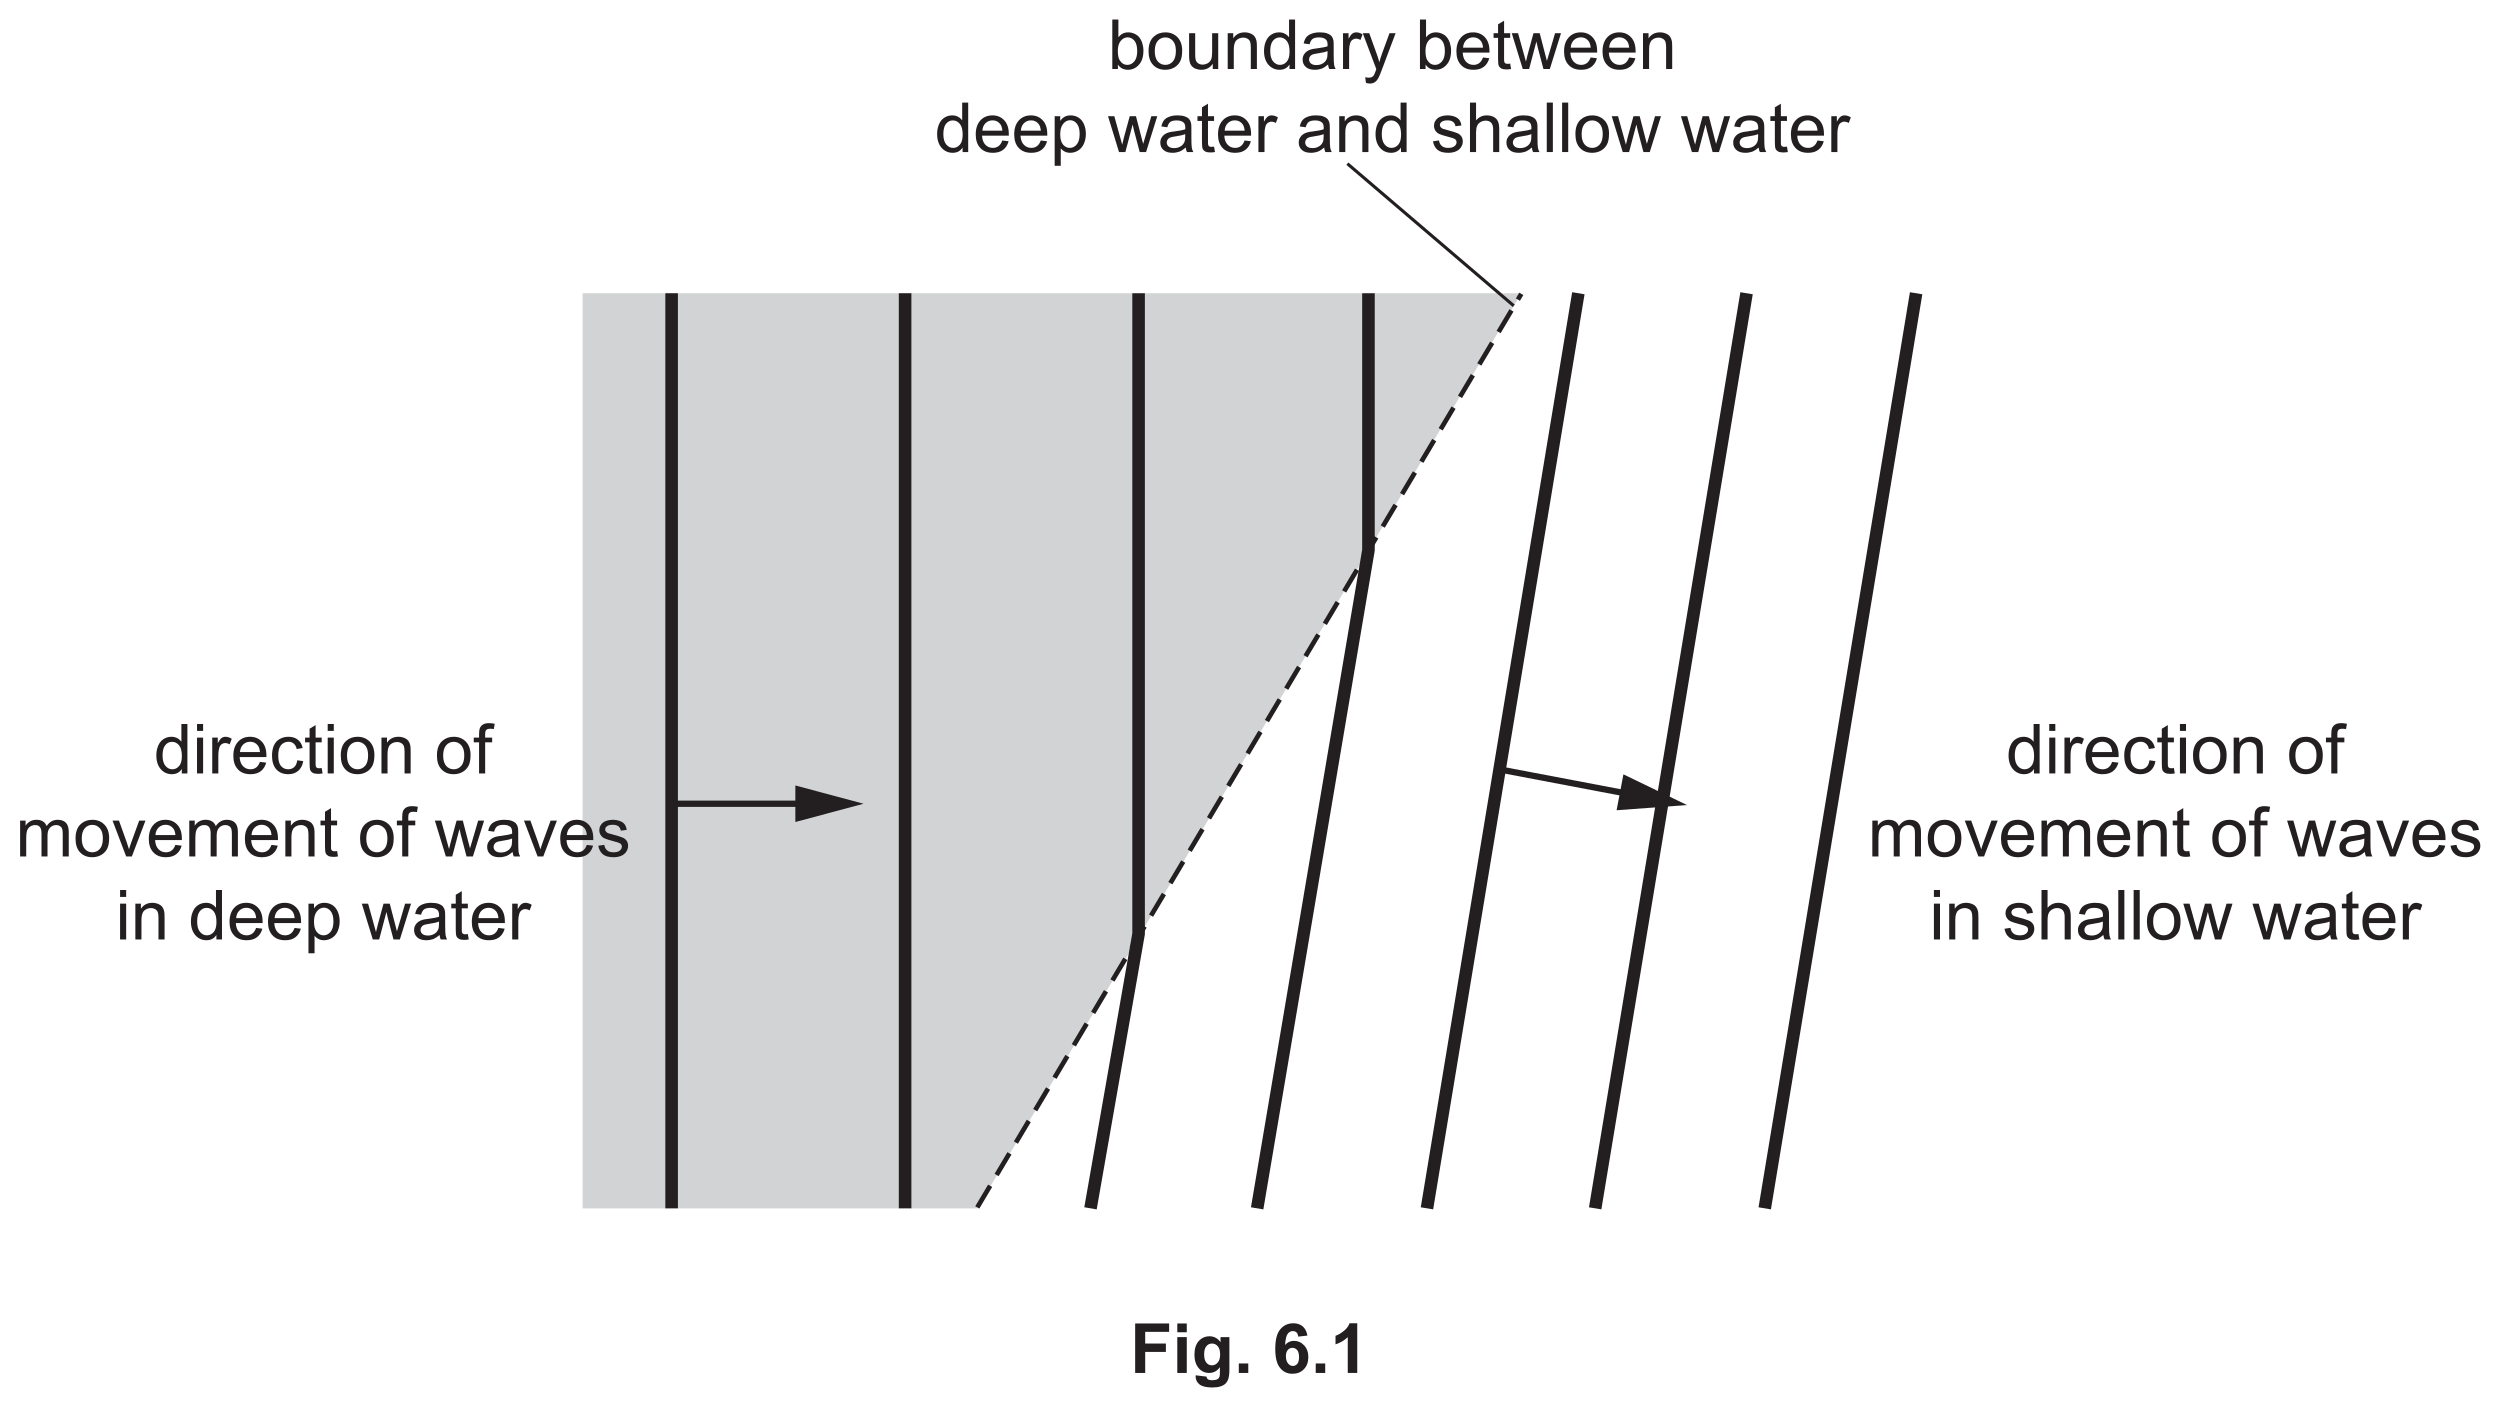
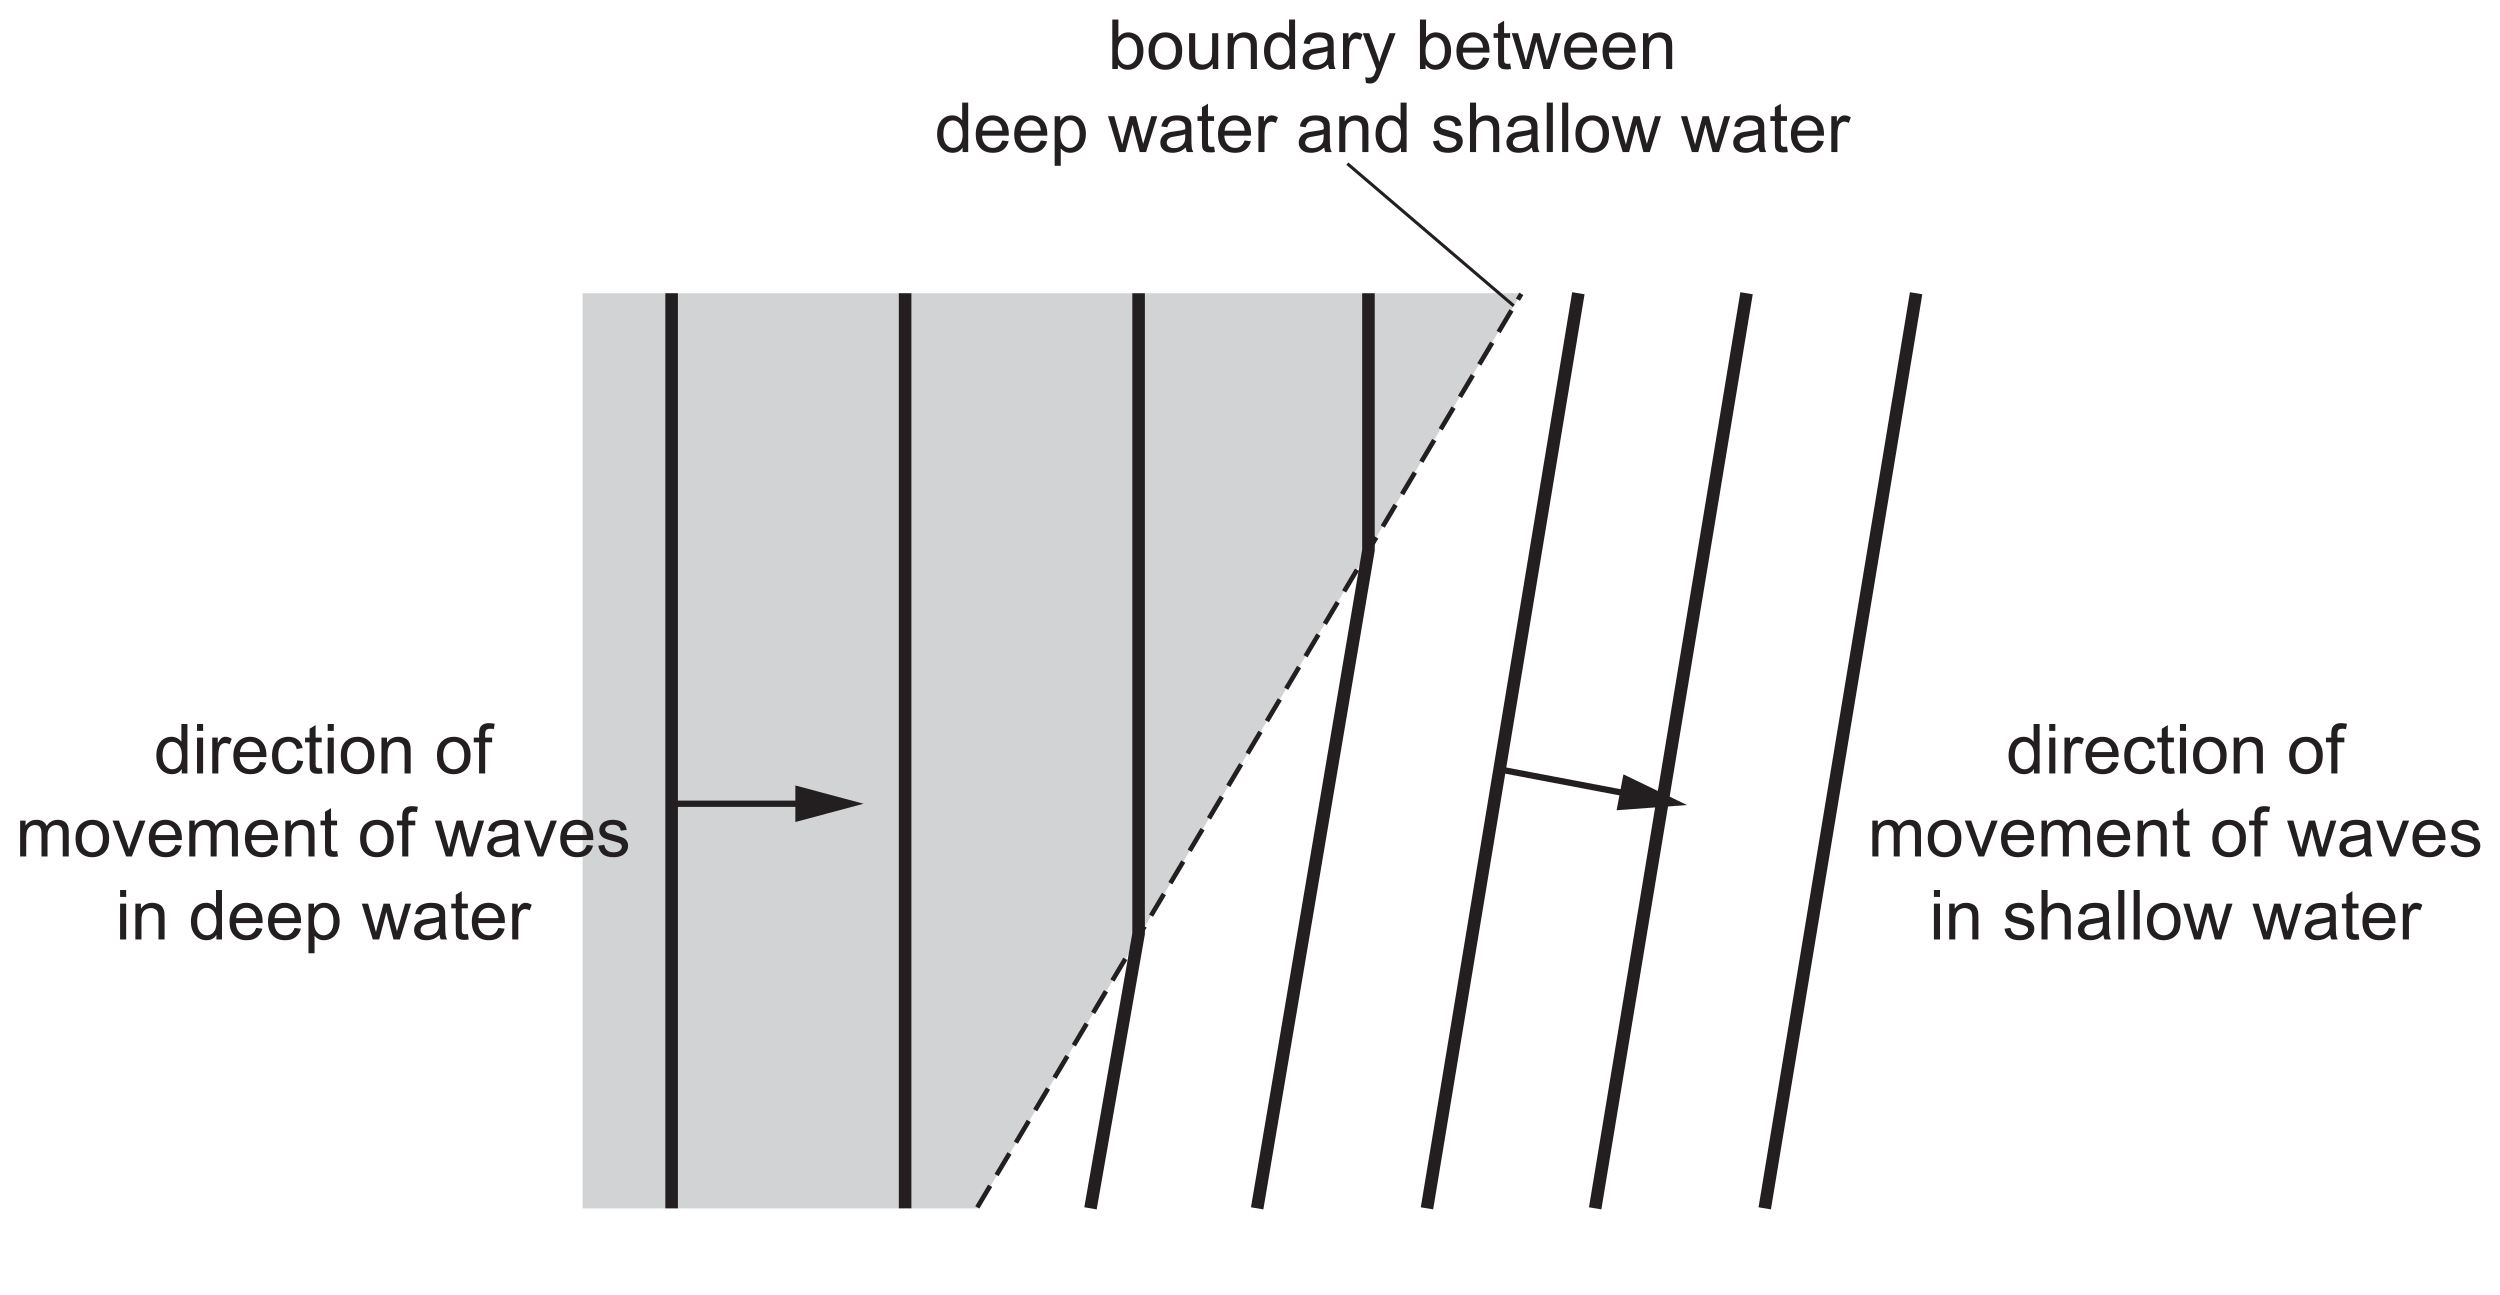
- <svg xmlns="http://www.w3.org/2000/svg" xmlns:xlink="http://www.w3.org/1999/xlink" data-id="0625_2023MJ_31_q06c_fig6-1" data-width-mm="140.23" data-height-mm="79.02" data-measure="false" data-source="0625/31 MJ 2023 p8" version="1.1" width="397.5" height="224" viewBox="0 0 397.5 224">
+ <svg xmlns="http://www.w3.org/2000/svg" xmlns:xlink="http://www.w3.org/1999/xlink" data-id="0625_2023MJ_31_q06c_fig6-1" data-width-mm="140.23" data-height-mm="72.63" data-measure="false" data-source="0625/31 MJ 2023 p8" version="1.1" width="397.5" height="205.882" viewBox="0 0 397.5 205.882">
  <defs>
    <clipPath id="clip_1">
-       <path transform="matrix(1,0,0,-1,-99,443.39)" d="M99 219.390H496.5V443.39H99Z" />
+       <path transform="matrix(1,0,0,-1,-98.999,443.389)" d="M99 237.507H496.5V443.39H99Z" />
    </clipPath>
    <clipPath id="clip_2">
-       <path transform="matrix(1,0,0,-1,-99,443.39)" d="M0 0H595.276V841.89H0Z" />
+       <path transform="matrix(1,0,0,-1,-98.999,443.389)" d="M0 0H595.276V841.89H0Z" />
    </clipPath>
    <clipPath id="clip_3">
-       <path transform="matrix(1,0,0,-1,-99,443.39)" d="M0 0H595.276V841.89H0Z" />
+       <path transform="matrix(1,0,0,-1,-98.999,443.389)" d="M0 0H595.276V841.89H0Z" />
    </clipPath>
    <clipPath id="clip_4">
-       <path transform="matrix(1,0,0,-1,-99,443.39)" d="M101.479 251.092H493.797V441.852H101.479Z" />
+       <path transform="matrix(1,0,0,-1,-98.999,443.389)" d="M101.479 251.092H493.797V441.852H101.479Z" />
    </clipPath>
    <path id="font_5_71" d="M.402 0V.065C.369 .013 .321-.011 .257-.011 .215-.011 .177-.000 .143 .022 .108 .045 .081 .077 .062 .117 .043 .158 .034 .205 .034 .258 .034 .310 .042 .357 .060 .399 .077 .441 .103 .474 .137 .496 .172 .519 .210 .530 .253 .530 .284 .530 .312 .523 .336 .510 .361 .497 .381 .479 .396 .458V.715H.483V0H.402M.124 .258C.124 .192 .138 .142 .166 .109 .194 .076 .227 .060 .265 .060 .304 .060 .336 .076 .363 .107 .390 .138 .403 .186 .403 .251 .403 .322 .390 .374 .362 .407 .335 .440 .301 .457 .261 .457 .222 .457 .190 .441 .163 .409 .137 .377 .124 .327 .124 .258Z" />
    <path id="font_5_76" d="M.066 .615V.715H.154V.615H.066M.066 0V.518H.154V0H.066Z" />
    <path id="font_5_85" d="M.064 0V.518H.144V.439C.164 .476 .182 .500 .199 .512 .217 .524 .235 .530 .256 .530 .285 .530 .316 .520 .346 .501L.316 .420C.294 .433 .273 .439 .251 .439 .232 .439 .215 .433 .200 .422 .184 .410 .173 .394 .167 .374 .157 .342 .152 .308 .152 .271V0H.064Z" />
    <path id="font_5_72" d="M.420 .167 .511 .156C.497 .103 .470 .061 .432 .032 .393 .002 .343-.011 .283-.011 .207-.011 .147 .011 .103 .058 .058 .105 .036 .170 .036 .254 .036 .342 .059 .409 .104 .458 .148 .506 .207 .530 .278 .530 .348 .530 .404 .506 .448 .459 .492 .412 .514 .346 .514 .260 .514 .255 .514 .247 .514 .237H.127C.130 .180 .146 .136 .175 .106 .204 .075 .240 .060 .284 .060 .316 .060 .343 .069 .366 .086 .389 .103 .407 .130 .420 .167M.132 .309H.421C.417 .353 .406 .385 .388 .407 .360 .441 .324 .458 .279 .458 .239 .458 .205 .444 .177 .417 .150 .390 .135 .354 .132 .309Z" />
    <path id="font_5_70" d="M.404 .190 .490 .178C.481 .119 .457 .072 .418 .038 .379 .005 .331-.011 .274-.011 .203-.011 .146 .011 .103 .057 .060 .104 .039 .170 .039 .257 .039 .313 .048 .362 .066 .404 .085 .446 .113 .477 .151 .498 .189 .519 .230 .530 .275 .530 .331 .530 .377 .516 .413 .487 .449 .459 .472 .419 .482 .367L.396 .353C.388 .388 .374 .414 .353 .431 .333 .449 .308 .458 .278 .458 .234 .458 .198 .442 .170 .410 .143 .378 .129 .328 .129 .259 .129 .190 .142 .139 .169 .107 .196 .076 .230 .060 .273 .060 .308 .060 .337 .071 .360 .092 .383 .113 .398 .146 .404 .190Z" />
    <path id="font_5_87" d="M.257 .078 .270 .000C.245-.004 .223-.006 .204-.006 .172-.006 .147-.001 .129 .008 .112 .018 .099 .031 .092 .048 .085 .064 .082 .099 .082 .151V.450H.017V.518H.082V.646L.169 .699V.518H.257V.450H.169V.146C.169 .121 .170 .105 .174 .098 .177 .091 .182 .085 .189 .081 .196 .077 .206 .075 .219 .075 .229 .075 .241 .076 .257 .078Z" />
    <path id="font_5_82" d="M.033 .259C.033 .355 .059 .426 .113 .472 .157 .511 .212 .530 .276 .530 .347 .530 .405 .506 .451 .460 .496 .413 .519 .348 .519 .266 .519 .199 .509 .147 .489 .109 .468 .070 .439 .041 .401 .020 .363-.001 .321-.011 .276-.011 .203-.011 .145 .011 .100 .058 .055 .104 .033 .171 .033 .259M.123 .259C.123 .192 .138 .143 .166 .110 .195 .077 .232 .060 .276 .060 .319 .060 .356 .077 .385 .110 .414 .143 .428 .194 .428 .261 .428 .326 .414 .374 .385 .407 .355 .440 .319 .457 .276 .457 .232 .457 .195 .440 .166 .407 .138 .374 .123 .325 .123 .259Z" />
    <path id="font_5_81" d="M.065 0V.518H.145V.444C.183 .501 .238 .530 .310 .530 .341 .530 .370 .524 .396 .513 .422 .502 .442 .487 .455 .469 .468 .451 .477 .429 .482 .404 .485 .388 .487 .359 .487 .318V0H.399V.315C.399 .351 .395 .378 .389 .395 .382 .413 .370 .427 .352 .438 .335 .448 .314 .454 .291 .454 .254 .454 .221 .442 .194 .418 .167 .394 .153 .349 .153 .283V0H.065Z" />
    <path id="font_5_3" d="" />
    <path id="font_5_73" d="M.086 0V.450H.009V.518H.086V.573C.086 .608 .090 .634 .096 .651 .104 .673 .119 .692 .140 .706 .162 .720 .192 .727 .230 .727 .255 .727 .282 .724 .312 .718L.299 .641C.281 .644 .263 .646 .247 .646 .220 .646 .201 .640 .190 .629 .179 .618 .174 .597 .174 .566V.518H.275V.450H.174V0H.086Z" />
    <clipPath id="clip_6">
-       <path transform="matrix(1,0,0,-1,-99,443.39)" d="M101.479 251.092H493.797V441.852H101.479Z" />
+       <path transform="matrix(1,0,0,-1,-98.999,443.389)" d="M101.479 251.092H493.797V441.852H101.479Z" />
    </clipPath>
    <path id="font_5_80" d="M.065 0V.518H.144V.445C.160 .471 .182 .491 .209 .507 .236 .522 .267 .530 .301 .530 .340 .530 .371 .522 .396 .506 .420 .490 .438 .468 .448 .439 .489 .5 .542 .530 .608 .530 .659 .530 .699 .516 .727 .487 .754 .459 .768 .415 .768 .355V0H.681V.326C.681 .361 .678 .387 .672 .402 .666 .418 .656 .430 .641 .439 .626 .449 .609 .454 .588 .454 .552 .454 .522 .441 .498 .417 .473 .393 .461 .354 .461 .301V0H.374V.336C.374 .375 .366 .405 .352 .424 .338 .444 .314 .454 .282 .454 .257 .454 .234 .447 .213 .434 .192 .421 .177 .402 .167 .377 .158 .352 .153 .316 .153 .269V0H.065Z" />
    <path id="font_5_89" d="M.209 0 .012 .518H.105L.216 .208C.228 .174 .239 .139 .25 .103 .257 .130 .268 .163 .282 .202L.397 .518H.488L.291 0H.209Z" />
    <path id="font_5_90" d="M.161 0 .002 .518H.093L.176 .219 .207 .107C.208 .113 .217 .149 .233 .214L.316 .518H.406L.484 .217 .510 .118 .540 .218 .628 .518H.714L.552 0H.460L.378 .310 .358 .398 .253 0H.161Z" />
    <path id="font_5_68" d="M.404 .065C.371 .037 .340 .017 .310 .005 .280-.005 .247-.011 .213-.011 .156-.011 .112 .002 .082 .030 .051 .057 .036 .093 .036 .136 .036 .162 .041 .185 .053 .206 .065 .227 .080 .244 .098 .256 .117 .269 .138 .279 .162 .285 .179 .290 .205 .294 .240 .298 .311 .307 .363 .317 .396 .329 .397 .341 .397 .348 .397 .351 .397 .387 .389 .412 .372 .427 .350 .447 .316 .457 .272 .457 .231 .457 .200 .449 .180 .435 .161 .420 .146 .395 .137 .358L.051 .370C.059 .407 .071 .436 .089 .459 .107 .482 .133 .499 .167 .511 .201 .524 .240 .530 .285 .530 .329 .530 .365 .525 .393 .514 .420 .504 .441 .490 .454 .475 .467 .459 .476 .439 .481 .415 .484 .400 .485 .373 .485 .334V.217C.485 .135 .487 .084 .491 .062 .495 .040 .502 .019 .513 0H.421C.412 .018 .406 .040 .404 .065M.396 .259C.365 .246 .317 .235 .253 .226 .217 .221 .191 .215 .176 .209 .161 .202 .150 .193 .142 .180 .133 .168 .129 .154 .129 .139 .129 .115 .138 .096 .156 .080 .174 .065 .200 .057 .234 .057 .268 .057 .298 .064 .324 .079 .351 .094 .370 .114 .382 .140 .392 .160 .396 .189 .396 .227V.259Z" />
    <path id="font_5_86" d="M.030 .155 .117 .168C.122 .133 .136 .107 .158 .088 .180 .069 .211 .060 .251 .060 .292 .060 .322 .068 .341 .085 .361 .101 .371 .120 .371 .143 .371 .162 .362 .178 .345 .189 .333 .197 .303 .207 .255 .219 .190 .236 .146 .250 .121 .261 .096 .273 .077 .290 .064 .311 .051 .332 .045 .355 .045 .380 .045 .403 .050 .425 .061 .445 .071 .464 .086 .481 .104 .494 .118 .504 .136 .512 .160 .519 .184 .526 .209 .530 .236 .530 .277 .530 .312 .524 .343 .512 .374 .500 .396 .485 .411 .465 .426 .445 .436 .418 .441 .384L.355 .373C.352 .399 .340 .420 .322 .435 .303 .450 .276 .458 .242 .458 .202 .458 .173 .451 .156 .437 .138 .424 .130 .409 .130 .391 .130 .379 .133 .369 .141 .360 .148 .350 .159 .343 .174 .336 .183 .333 .209 .326 .252 .314 .314 .297 .357 .284 .382 .273 .407 .263 .426 .247 .440 .227 .454 .207 .461 .182 .461 .152 .461 .123 .452 .095 .435 .069 .418 .043 .394 .023 .361 .009 .329-.004 .293-.011 .252-.011 .185-.011 .133 .002 .098 .030 .063 .058 .040 .100 .030 .155Z" />
    <path id="font_5_83" d="M.065-.199V.518H.145V.450C.164 .477 .186 .497 .209 .510 .233 .523 .262 .530 .296 .530 .340 .530 .379 .518 .413 .496 .447 .473 .472 .441 .490 .399 .507 .358 .516 .312 .516 .263 .516 .210 .506 .162 .487 .119 .468 .077 .440 .044 .404 .022 .368-.000 .330-.011 .290-.011 .260-.011 .234-.005 .211 .006 .187 .019 .168 .034 .153 .053V-.199H.065M.145 .256C.145 .189 .159 .140 .186 .108 .213 .076 .245 .060 .284 .060 .323 .060 .356 .077 .384 .110 .412 .143 .426 .194 .426 .263 .426 .329 .412 .378 .385 .411 .358 .444 .325 .460 .288 .460 .250 .460 .217 .443 .188 .408 .159 .373 .145 .322 .145 .256Z" />
    <clipPath id="clip_7">
-       <path transform="matrix(1,0,0,-1,-99,443.39)" d="M101.479 251.092H493.797V441.852H101.479Z" />
+       <path transform="matrix(1,0,0,-1,-98.999,443.389)" d="M101.479 251.092H493.797V441.852H101.479Z" />
    </clipPath>
    <path id="font_5_75" d="M.065 0V.715H.153V.458C.194 .506 .246 .530 .309 .530 .347 .530 .380 .522 .409 .507 .437 .492 .457 .471 .469 .444 .482 .418 .488 .379 .488 .328V0H.400V.328C.400 .372 .390 .404 .371 .424 .352 .444 .325 .454 .291 .454 .264 .454 .240 .447 .217 .433 .194 .420 .178 .402 .168 .378 .158 .355 .153 .324 .153 .283V0H.065Z" />
    <path id="font_5_79" d="M.063 0V.715H.151V0H.063Z" />
    <clipPath id="clip_8">
-       <path transform="matrix(1,0,0,-1,-99,443.39)" d="M101.479 251.092H493.797V441.852H101.479Z" />
+       <path transform="matrix(1,0,0,-1,-98.999,443.389)" d="M101.479 251.092H493.797V441.852H101.479Z" />
    </clipPath>
    <path id="font_5_69" d="M.146 0H.065V.715H.153V.460C.190 .506 .237 .530 .295 .530 .327 .530 .357 .523 .385 .510 .414 .498 .437 .480 .456 .456 .474 .433 .489 .405 .499 .372 .509 .339 .515 .304 .515 .267 .515 .178 .493 .109 .449 .061 .405 .012 .352-.011 .291-.011 .229-.011 .181 .013 .146 .064V0M.145 .263C.145 .201 .154 .156 .171 .128 .199 .083 .236 .060 .283 .060 .322 .060 .355 .077 .383 .110 .411 .143 .425 .193 .425 .259 .425 .327 .411 .377 .385 .409 .358 .441 .325 .458 .287 .458 .249 .458 .215 .441 .187 .407 .159 .374 .145 .326 .145 .263Z" />
    <path id="font_5_88" d="M.405 0V.076C.365 .017 .310-.011 .241-.011 .210-.011 .182-.005 .155 .005 .128 .017 .109 .032 .096 .050 .083 .067 .074 .089 .069 .115 .065 .132 .063 .159 .063 .197V.518H.151V.231C.151 .185 .153 .154 .157 .138 .162 .115 .174 .097 .192 .084 .210 .071 .232 .064 .258 .064 .285 .064 .309 .071 .333 .084 .356 .098 .372 .116 .382 .139 .391 .163 .396 .196 .396 .241V.518H.484V0H.405Z" />
    <path id="font_5_92" d="M.062-.200 .052-.118C.071-.123 .088-.125 .102-.125 .122-.125 .137-.122 .149-.116 .161-.109 .170-.100 .178-.088 .183-.080 .192-.058 .205-.023 .206-.018 .209-.011 .212-.001L.016 .518H.110L.218 .218C.232 .180 .245 .140 .256 .098 .266 .138 .278 .177 .292 .216L.403 .518H.491L.293-.008C.272-.065 .256-.105 .244-.126 .229-.155 .211-.177 .190-.190 .170-.204 .146-.210 .118-.210 .101-.210 .082-.207 .062-.200Z" />
-     <path id="font_9_41" d="M.073 0V.715H.564V.594H.218V.425H.517V.304H.218V0H.073Z" />
-     <path id="font_9_76" d="M.071 .588V.715H.208V.588H.071M.071 0V.518H.208V0H.071Z" />
-     <path id="font_9_74" d="M.059-.034 .215-.053C.218-.071 .224-.083 .233-.090 .246-.100 .267-.105 .295-.105 .331-.105 .358-.100 .375-.089 .388-.082 .397-.070 .403-.054 .407-.043 .409-.022 .409 .008V.083C.368 .027 .316 0 .254 0 .184 0 .129 .029 .088 .088 .056 .134 .041 .192 .041 .262 .041 .349 .061 .415 .103 .461 .145 .507 .197 .530 .259 .530 .323 .530 .376 .502 .418 .445V.518H.546V.053C.546-.007 .541-.053 .531-.083 .521-.114 .507-.138 .489-.155 .471-.172 .446-.186 .416-.195 .385-.205 .347-.210 .300-.210 .212-.210 .150-.195 .113-.165 .076-.135 .058-.097 .058-.050 .058-.046 .058-.040 .059-.034M.181 .270C.181 .215 .192 .174 .213 .149 .234 .123 .261 .110 .292 .110 .326 .110 .354 .123 .377 .150 .400 .176 .412 .215 .412 .266 .412 .320 .401 .360 .378 .386 .356 .412 .328 .425 .294 .425 .262 .425 .234 .412 .213 .386 .192 .361 .181 .322 .181 .270Z" />
-     <path id="font_9_17" d="M.071 0V.137H.208V0H.071Z" />
-     <path id="font_9_3" d="" />
-     <path id="font_9_25" d="M.507 .540 .374 .525C.371 .553 .362 .573 .349 .586 .335 .599 .317 .605 .295 .605 .266 .605 .242 .592 .222 .566 .202 .540 .189 .486 .184 .404 .218 .444 .261 .464 .312 .464 .369 .464 .418 .443 .459 .399 .500 .355 .520 .299 .520 .230 .520 .157 .499 .098 .456 .054 .413 .009 .357-.012 .290-.012 .218-.012 .158 .015 .112 .072 .065 .128 .042 .220 .042 .348 .042 .479 .066 .573 .115 .631 .163 .689 .226 .718 .304 .718 .358 .718 .403 .703 .439 .673 .474 .642 .497 .598 .507 .540M.196 .241C.196 .196 .206 .162 .227 .137 .247 .113 .270 .101 .297 .101 .322 .101 .343 .111 .360 .131 .377 .151 .386 .183 .386 .229 .386 .275 .377 .309 .358 .331 .340 .352 .317 .363 .290 .363 .264 .363 .241 .353 .223 .332 .205 .312 .196 .281 .196 .241Z" />
-     <path id="font_9_20" d="M.393 0H.256V.517C.206 .470 .147 .435 .079 .413V.537C.114 .549 .153 .571 .195 .604 .237 .636 .266 .675 .282 .718H.393V0Z" />
  </defs>
  <g clip-path="url(#clip_1)">
    <g clip-path="url(#clip_2)">
      <g clip-path="url(#clip_3)" />
      <path transform="matrix(1,0,0,-1,92.637,46.632)" d="M0 0V-145.5H62.75L149.25 0Z" fill="#d1d3d4" />
      <g clip-path="url(#clip_4)">
        <path transform="matrix(1,0,0,-1,106.787,46.627)" stroke-width="2" stroke-linecap="butt" stroke-miterlimit="4" stroke-linejoin="miter" fill="none" stroke="#231f20" d="M0 0V-145.498" />
        <path transform="matrix(1,0,0,-1,143.911,46.627)" stroke-width="2" stroke-linecap="butt" stroke-miterlimit="4" stroke-linejoin="miter" fill="none" stroke="#231f20" d="M0 0V-145.498" />
        <path transform="matrix(1,0,0,-1,181.036,46.627)" stroke-width="2" stroke-linecap="butt" stroke-miterlimit="4" stroke-linejoin="miter" fill="none" stroke="#231f20" d="M0 0V-101.85L-7.648-145.498" />
        <path transform="matrix(1,0,0,-1,217.584,46.627)" stroke-width="2" stroke-linecap="butt" stroke-miterlimit="4" stroke-linejoin="miter" fill="none" stroke="#231f20" d="M0 0V-40.85L-17.696-145.498" />
-         <path transform="matrix(1,0,0,-1,250.959,46.627)" stroke-width="2" stroke-linecap="butt" stroke-miterlimit="4" stroke-linejoin="miter" fill="none" stroke="#231f20" d="M0 0-24.072-145.498" />
+         <path transform="matrix(1,0,0,-1,250.960,46.627)" stroke-width="2" stroke-linecap="butt" stroke-miterlimit="4" stroke-linejoin="miter" fill="none" stroke="#231f20" d="M0 0-24.072-145.498" />
        <path transform="matrix(1,0,0,-1,277.703,46.627)" stroke-width="2" stroke-linecap="butt" stroke-miterlimit="4" stroke-linejoin="miter" fill="none" stroke="#231f20" d="M0 0-24.072-145.498" />
        <path transform="matrix(1,0,0,-1,304.664,46.627)" stroke-width="2" stroke-linecap="butt" stroke-miterlimit="4" stroke-linejoin="miter" fill="none" stroke="#231f20" d="M0 0-24.072-145.498" />
        <path transform="matrix(1,0,0,-1,155.387,191.977)" stroke-width=".75" stroke-linecap="butt" stroke-dasharray="4,2" stroke-miterlimit="4" stroke-linejoin="miter" fill="none" stroke="#231f20" d="M0 0 86.5 145.25" />
      </g>
      <use data-text="d" xlink:href="#font_5_71" transform="matrix(11,0,0,-11,24.484,122.977)" fill="#231f20" />
      <use data-text="i" xlink:href="#font_5_76" transform="matrix(11,0,0,-11,30.600,122.977)" fill="#231f20" />
      <use data-text="r" xlink:href="#font_5_85" transform="matrix(11,0,0,-11,33.042,122.977)" fill="#231f20" />
      <use data-text="e" xlink:href="#font_5_72" transform="matrix(11,0,0,-11,36.705,122.977)" fill="#231f20" />
      <use data-text="c" xlink:href="#font_5_70" transform="matrix(11,0,0,-11,42.821,122.977)" fill="#231f20" />
      <use data-text="t" xlink:href="#font_5_87" transform="matrix(11,0,0,-11,48.321,122.977)" fill="#231f20" />
-       <use data-text="i" xlink:href="#font_5_76" transform="matrix(11,0,0,-11,51.378,122.977)" fill="#231f20" />
+       <use data-text="i" xlink:href="#font_5_76" transform="matrix(11,0,0,-11,51.379,122.977)" fill="#231f20" />
      <use data-text="o" xlink:href="#font_5_82" transform="matrix(11,0,0,-11,53.821,122.977)" fill="#231f20" />
-       <use data-text="n" xlink:href="#font_5_81" transform="matrix(11,0,0,-11,59.936,122.977)" fill="#231f20" />
-       <use data-text="o" xlink:href="#font_5_82" transform="matrix(11,0,0,-11,69.110,122.977)" fill="#231f20" />
-       <use data-text="f" xlink:href="#font_5_73" transform="matrix(11,0,0,-11,75.226,122.977)" fill="#231f20" />
+       <use data-text="n" xlink:href="#font_5_81" transform="matrix(11,0,0,-11,59.937,122.977)" fill="#231f20" />
+       <use data-text="o" xlink:href="#font_5_82" transform="matrix(11,0,0,-11,69.111,122.977)" fill="#231f20" />
+       <use data-text="f" xlink:href="#font_5_73" transform="matrix(11,0,0,-11,75.227,122.977)" fill="#231f20" />
      <g clip-path="url(#clip_6)">
        <use data-text="m" xlink:href="#font_5_80" transform="matrix(11,0,0,-11,2.484,136.177)" fill="#231f20" />
        <use data-text="o" xlink:href="#font_5_82" transform="matrix(11,0,0,-11,11.647,136.177)" fill="#231f20" />
        <use data-text="v" xlink:href="#font_5_89" transform="matrix(11,0,0,-11,17.763,136.177)" fill="#231f20" />
        <use data-text="e" xlink:href="#font_5_72" transform="matrix(11,0,0,-11,23.263,136.177)" fill="#231f20" />
-         <use data-text="m" xlink:href="#font_5_80" transform="matrix(11,0,0,-11,29.378,136.177)" fill="#231f20" />
-         <use data-text="e" xlink:href="#font_5_72" transform="matrix(11,0,0,-11,38.541,136.177)" fill="#231f20" />
-         <use data-text="n" xlink:href="#font_5_81" transform="matrix(11,0,0,-11,44.657,136.177)" fill="#231f20" />
-         <use data-text="t" xlink:href="#font_5_87" transform="matrix(11,0,0,-11,50.773,136.177)" fill="#231f20" />
-         <use data-text="o" xlink:href="#font_5_82" transform="matrix(11,0,0,-11,56.889,136.177)" fill="#231f20" />
-         <use data-text="f" xlink:href="#font_5_73" transform="matrix(11,0,0,-11,63.005,136.177)" fill="#231f20" />
-         <use data-text="w" xlink:href="#font_5_90" transform="matrix(11,0,0,-11,69.121,136.177)" fill="#231f20" />
-         <use data-text="a" xlink:href="#font_5_68" transform="matrix(11,0,0,-11,77.063,136.177)" fill="#231f20" />
-         <use data-text="v" xlink:href="#font_5_89" transform="matrix(11,0,0,-11,83.179,136.177)" fill="#231f20" />
-         <use data-text="e" xlink:href="#font_5_72" transform="matrix(11,0,0,-11,88.679,136.177)" fill="#231f20" />
-         <use data-text="s" xlink:href="#font_5_86" transform="matrix(11,0,0,-11,94.795,136.177)" fill="#231f20" />
+         <use data-text="m" xlink:href="#font_5_80" transform="matrix(11,0,0,-11,29.379,136.177)" fill="#231f20" />
+         <use data-text="e" xlink:href="#font_5_72" transform="matrix(11,0,0,-11,38.542,136.177)" fill="#231f20" />
+         <use data-text="n" xlink:href="#font_5_81" transform="matrix(11,0,0,-11,44.658,136.177)" fill="#231f20" />
+         <use data-text="t" xlink:href="#font_5_87" transform="matrix(11,0,0,-11,50.774,136.177)" fill="#231f20" />
+         <use data-text="o" xlink:href="#font_5_82" transform="matrix(11,0,0,-11,56.890,136.177)" fill="#231f20" />
+         <use data-text="f" xlink:href="#font_5_73" transform="matrix(11,0,0,-11,63.006,136.177)" fill="#231f20" />
+         <use data-text="w" xlink:href="#font_5_90" transform="matrix(11,0,0,-11,69.122,136.177)" fill="#231f20" />
+         <use data-text="a" xlink:href="#font_5_68" transform="matrix(11,0,0,-11,77.064,136.177)" fill="#231f20" />
+         <use data-text="v" xlink:href="#font_5_89" transform="matrix(11,0,0,-11,83.180,136.177)" fill="#231f20" />
+         <use data-text="e" xlink:href="#font_5_72" transform="matrix(11,0,0,-11,88.680,136.177)" fill="#231f20" />
+         <use data-text="s" xlink:href="#font_5_86" transform="matrix(11,0,0,-11,94.796,136.177)" fill="#231f20" />
      </g>
-       <use data-text="i" xlink:href="#font_5_76" transform="matrix(11,0,0,-11,18.367,149.377)" fill="#231f20" />
-       <use data-text="n" xlink:href="#font_5_81" transform="matrix(11,0,0,-11,20.809,149.377)" fill="#231f20" />
-       <use data-text="d" xlink:href="#font_5_71" transform="matrix(11,0,0,-11,29.983,149.377)" fill="#231f20" />
-       <use data-text="e" xlink:href="#font_5_72" transform="matrix(11,0,0,-11,36.099,149.377)" fill="#231f20" />
-       <use data-text="e" xlink:href="#font_5_72" transform="matrix(11,0,0,-11,42.215,149.377)" fill="#231f20" />
-       <use data-text="p" xlink:href="#font_5_83" transform="matrix(11,0,0,-11,48.331,149.377)" fill="#231f20" />
-       <use data-text="w" xlink:href="#font_5_90" transform="matrix(11,0,0,-11,57.505,149.377)" fill="#231f20" />
-       <use data-text="a" xlink:href="#font_5_68" transform="matrix(11,0,0,-11,65.447,149.377)" fill="#231f20" />
-       <use data-text="t" xlink:href="#font_5_87" transform="matrix(11,0,0,-11,71.563,149.377)" fill="#231f20" />
-       <use data-text="e" xlink:href="#font_5_72" transform="matrix(11,0,0,-11,74.621,149.377)" fill="#231f20" />
-       <use data-text="r" xlink:href="#font_5_85" transform="matrix(11,0,0,-11,80.737,149.377)" fill="#231f20" />
+       <use data-text="i" xlink:href="#font_5_76" transform="matrix(11,0,0,-11,18.368,149.377)" fill="#231f20" />
+       <use data-text="n" xlink:href="#font_5_81" transform="matrix(11,0,0,-11,20.810,149.377)" fill="#231f20" />
+       <use data-text="d" xlink:href="#font_5_71" transform="matrix(11,0,0,-11,29.984,149.377)" fill="#231f20" />
+       <use data-text="e" xlink:href="#font_5_72" transform="matrix(11,0,0,-11,36.100,149.377)" fill="#231f20" />
+       <use data-text="e" xlink:href="#font_5_72" transform="matrix(11,0,0,-11,42.216,149.377)" fill="#231f20" />
+       <use data-text="p" xlink:href="#font_5_83" transform="matrix(11,0,0,-11,48.332,149.377)" fill="#231f20" />
+       <use data-text="w" xlink:href="#font_5_90" transform="matrix(11,0,0,-11,57.506,149.377)" fill="#231f20" />
+       <use data-text="a" xlink:href="#font_5_68" transform="matrix(11,0,0,-11,65.448,149.377)" fill="#231f20" />
+       <use data-text="t" xlink:href="#font_5_87" transform="matrix(11,0,0,-11,71.564,149.377)" fill="#231f20" />
+       <use data-text="e" xlink:href="#font_5_72" transform="matrix(11,0,0,-11,74.622,149.377)" fill="#231f20" />
+       <use data-text="r" xlink:href="#font_5_85" transform="matrix(11,0,0,-11,80.738,149.377)" fill="#231f20" />
      <use data-text="d" xlink:href="#font_5_71" transform="matrix(11,0,0,-11,318.987,122.977)" fill="#231f20" />
      <use data-text="i" xlink:href="#font_5_76" transform="matrix(11,0,0,-11,325.103,122.977)" fill="#231f20" />
-       <use data-text="r" xlink:href="#font_5_85" transform="matrix(11,0,0,-11,327.544,122.977)" fill="#231f20" />
-       <use data-text="e" xlink:href="#font_5_72" transform="matrix(11,0,0,-11,331.207,122.977)" fill="#231f20" />
-       <use data-text="c" xlink:href="#font_5_70" transform="matrix(11,0,0,-11,337.323,122.977)" fill="#231f20" />
-       <use data-text="t" xlink:href="#font_5_87" transform="matrix(11,0,0,-11,342.823,122.977)" fill="#231f20" />
+       <use data-text="r" xlink:href="#font_5_85" transform="matrix(11,0,0,-11,327.545,122.977)" fill="#231f20" />
+       <use data-text="e" xlink:href="#font_5_72" transform="matrix(11,0,0,-11,331.208,122.977)" fill="#231f20" />
+       <use data-text="c" xlink:href="#font_5_70" transform="matrix(11,0,0,-11,337.324,122.977)" fill="#231f20" />
+       <use data-text="t" xlink:href="#font_5_87" transform="matrix(11,0,0,-11,342.824,122.977)" fill="#231f20" />
      <use data-text="i" xlink:href="#font_5_76" transform="matrix(11,0,0,-11,345.882,122.977)" fill="#231f20" />
-       <use data-text="o" xlink:href="#font_5_82" transform="matrix(11,0,0,-11,348.323,122.977)" fill="#231f20" />
-       <use data-text="n" xlink:href="#font_5_81" transform="matrix(11,0,0,-11,354.439,122.977)" fill="#231f20" />
-       <use data-text="o" xlink:href="#font_5_82" transform="matrix(11,0,0,-11,363.613,122.977)" fill="#231f20" />
-       <use data-text="f" xlink:href="#font_5_73" transform="matrix(11,0,0,-11,369.729,122.977)" fill="#231f20" />
+       <use data-text="o" xlink:href="#font_5_82" transform="matrix(11,0,0,-11,348.324,122.977)" fill="#231f20" />
+       <use data-text="n" xlink:href="#font_5_81" transform="matrix(11,0,0,-11,354.44,122.977)" fill="#231f20" />
+       <use data-text="o" xlink:href="#font_5_82" transform="matrix(11,0,0,-11,363.614,122.977)" fill="#231f20" />
+       <use data-text="f" xlink:href="#font_5_73" transform="matrix(11,0,0,-11,369.73,122.977)" fill="#231f20" />
      <g clip-path="url(#clip_7)">
        <use data-text="m" xlink:href="#font_5_80" transform="matrix(11,0,0,-11,296.987,136.177)" fill="#231f20" />
        <use data-text="o" xlink:href="#font_5_82" transform="matrix(11,0,0,-11,306.150,136.177)" fill="#231f20" />
        <use data-text="v" xlink:href="#font_5_89" transform="matrix(11,0,0,-11,312.266,136.177)" fill="#231f20" />
        <use data-text="e" xlink:href="#font_5_72" transform="matrix(11,0,0,-11,317.766,136.177)" fill="#231f20" />
        <use data-text="m" xlink:href="#font_5_80" transform="matrix(11,0,0,-11,323.882,136.177)" fill="#231f20" />
        <use data-text="e" xlink:href="#font_5_72" transform="matrix(11,0,0,-11,333.045,136.177)" fill="#231f20" />
        <use data-text="n" xlink:href="#font_5_81" transform="matrix(11,0,0,-11,339.161,136.177)" fill="#231f20" />
        <use data-text="t" xlink:href="#font_5_87" transform="matrix(11,0,0,-11,345.277,136.177)" fill="#231f20" />
        <use data-text="o" xlink:href="#font_5_82" transform="matrix(11,0,0,-11,351.393,136.177)" fill="#231f20" />
        <use data-text="f" xlink:href="#font_5_73" transform="matrix(11,0,0,-11,357.509,136.177)" fill="#231f20" />
        <use data-text="w" xlink:href="#font_5_90" transform="matrix(11,0,0,-11,363.625,136.177)" fill="#231f20" />
        <use data-text="a" xlink:href="#font_5_68" transform="matrix(11,0,0,-11,371.567,136.177)" fill="#231f20" />
        <use data-text="v" xlink:href="#font_5_89" transform="matrix(11,0,0,-11,377.683,136.177)" fill="#231f20" />
        <use data-text="e" xlink:href="#font_5_72" transform="matrix(11,0,0,-11,383.183,136.177)" fill="#231f20" />
        <use data-text="s" xlink:href="#font_5_86" transform="matrix(11,0,0,-11,389.299,136.177)" fill="#231f20" />
      </g>
      <use data-text="i" xlink:href="#font_5_76" transform="matrix(11,0,0,-11,306.766,149.377)" fill="#231f20" />
      <use data-text="n" xlink:href="#font_5_81" transform="matrix(11,0,0,-11,309.208,149.377)" fill="#231f20" />
      <use data-text="s" xlink:href="#font_5_86" transform="matrix(11,0,0,-11,318.382,149.377)" fill="#231f20" />
      <use data-text="h" xlink:href="#font_5_75" transform="matrix(11,0,0,-11,323.882,149.377)" fill="#231f20" />
      <use data-text="a" xlink:href="#font_5_68" transform="matrix(11,0,0,-11,329.998,149.377)" fill="#231f20" />
      <use data-text="l" xlink:href="#font_5_79" transform="matrix(11,0,0,-11,336.114,149.377)" fill="#231f20" />
      <use data-text="l" xlink:href="#font_5_79" transform="matrix(11,0,0,-11,338.556,149.377)" fill="#231f20" />
      <use data-text="o" xlink:href="#font_5_82" transform="matrix(11,0,0,-11,340.998,149.377)" fill="#231f20" />
      <use data-text="w" xlink:href="#font_5_90" transform="matrix(11,0,0,-11,347.114,149.377)" fill="#231f20" />
      <use data-text="w" xlink:href="#font_5_90" transform="matrix(11,0,0,-11,358.114,149.377)" fill="#231f20" />
      <use data-text="a" xlink:href="#font_5_68" transform="matrix(11,0,0,-11,366.056,149.377)" fill="#231f20" />
      <use data-text="t" xlink:href="#font_5_87" transform="matrix(11,0,0,-11,372.172,149.377)" fill="#231f20" />
      <use data-text="e" xlink:href="#font_5_72" transform="matrix(11,0,0,-11,375.230,149.377)" fill="#231f20" />
      <use data-text="r" xlink:href="#font_5_85" transform="matrix(11,0,0,-11,381.346,149.377)" fill="#231f20" />
      <g clip-path="url(#clip_8)">
        <use data-text="b" xlink:href="#font_5_69" transform="matrix(11,0,0,-11,176.141,10.975)" fill="#231f20" />
        <use data-text="o" xlink:href="#font_5_82" transform="matrix(11,0,0,-11,182.257,10.975)" fill="#231f20" />
        <use data-text="u" xlink:href="#font_5_88" transform="matrix(11,0,0,-11,188.373,10.975)" fill="#231f20" />
        <use data-text="n" xlink:href="#font_5_81" transform="matrix(11,0,0,-11,194.489,10.975)" fill="#231f20" />
        <use data-text="d" xlink:href="#font_5_71" transform="matrix(11,0,0,-11,200.605,10.975)" fill="#231f20" />
        <use data-text="a" xlink:href="#font_5_68" transform="matrix(11,0,0,-11,206.721,10.975)" fill="#231f20" />
        <use data-text="r" xlink:href="#font_5_85" transform="matrix(11,0,0,-11,212.837,10.975)" fill="#231f20" />
        <use data-text="y" xlink:href="#font_5_92" transform="matrix(11,0,0,-11,216.500,10.975)" fill="#231f20" />
        <use data-text="b" xlink:href="#font_5_69" transform="matrix(11,0,0,-11,225.058,10.975)" fill="#231f20" />
        <use data-text="e" xlink:href="#font_5_72" transform="matrix(11,0,0,-11,231.174,10.975)" fill="#231f20" />
        <use data-text="t" xlink:href="#font_5_87" transform="matrix(11,0,0,-11,237.290,10.975)" fill="#231f20" />
        <use data-text="w" xlink:href="#font_5_90" transform="matrix(11,0,0,-11,240.348,10.975)" fill="#231f20" />
        <use data-text="e" xlink:href="#font_5_72" transform="matrix(11,0,0,-11,248.290,10.975)" fill="#231f20" />
        <use data-text="e" xlink:href="#font_5_72" transform="matrix(11,0,0,-11,254.406,10.975)" fill="#231f20" />
        <use data-text="n" xlink:href="#font_5_81" transform="matrix(11,0,0,-11,260.522,10.975)" fill="#231f20" />
      </g>
      <use data-text="d" xlink:href="#font_5_71" transform="matrix(11,0,0,-11,148.630,24.175)" fill="#231f20" />
      <use data-text="e" xlink:href="#font_5_72" transform="matrix(11,0,0,-11,154.746,24.175)" fill="#231f20" />
      <use data-text="e" xlink:href="#font_5_72" transform="matrix(11,0,0,-11,160.862,24.175)" fill="#231f20" />
      <use data-text="p" xlink:href="#font_5_83" transform="matrix(11,0,0,-11,166.978,24.175)" fill="#231f20" />
      <use data-text="w" xlink:href="#font_5_90" transform="matrix(11,0,0,-11,176.152,24.175)" fill="#231f20" />
      <use data-text="a" xlink:href="#font_5_68" transform="matrix(11,0,0,-11,184.094,24.175)" fill="#231f20" />
      <use data-text="t" xlink:href="#font_5_87" transform="matrix(11,0,0,-11,190.210,24.175)" fill="#231f20" />
      <use data-text="e" xlink:href="#font_5_72" transform="matrix(11,0,0,-11,193.268,24.175)" fill="#231f20" />
      <use data-text="r" xlink:href="#font_5_85" transform="matrix(11,0,0,-11,199.384,24.175)" fill="#231f20" />
      <use data-text="a" xlink:href="#font_5_68" transform="matrix(11,0,0,-11,206.105,24.175)" fill="#231f20" />
      <use data-text="n" xlink:href="#font_5_81" transform="matrix(11,0,0,-11,212.221,24.175)" fill="#231f20" />
      <use data-text="d" xlink:href="#font_5_71" transform="matrix(11,0,0,-11,218.337,24.175)" fill="#231f20" />
      <use data-text="s" xlink:href="#font_5_86" transform="matrix(11,0,0,-11,227.511,24.175)" fill="#231f20" />
      <use data-text="h" xlink:href="#font_5_75" transform="matrix(11,0,0,-11,233.011,24.175)" fill="#231f20" />
      <use data-text="a" xlink:href="#font_5_68" transform="matrix(11,0,0,-11,239.127,24.175)" fill="#231f20" />
      <use data-text="l" xlink:href="#font_5_79" transform="matrix(11,0,0,-11,245.243,24.175)" fill="#231f20" />
      <use data-text="l" xlink:href="#font_5_79" transform="matrix(11,0,0,-11,247.685,24.175)" fill="#231f20" />
      <use data-text="o" xlink:href="#font_5_82" transform="matrix(11,0,0,-11,250.127,24.175)" fill="#231f20" />
      <use data-text="w" xlink:href="#font_5_90" transform="matrix(11,0,0,-11,256.243,24.175)" fill="#231f20" />
      <use data-text="w" xlink:href="#font_5_90" transform="matrix(11,0,0,-11,267.243,24.175)" fill="#231f20" />
      <use data-text="a" xlink:href="#font_5_68" transform="matrix(11,0,0,-11,275.185,24.175)" fill="#231f20" />
      <use data-text="t" xlink:href="#font_5_87" transform="matrix(11,0,0,-11,281.301,24.175)" fill="#231f20" />
      <use data-text="e" xlink:href="#font_5_72" transform="matrix(11,0,0,-11,284.359,24.175)" fill="#231f20" />
      <use data-text="r" xlink:href="#font_5_85" transform="matrix(11,0,0,-11,290.475,24.175)" fill="#231f20" />
      <path transform="matrix(1,0,0,-1,107.280,127.795)" stroke-width="1" stroke-linecap="butt" stroke-miterlimit="10" stroke-linejoin="miter" fill="none" stroke="#231f20" d="M0 0H21.161" />
      <path transform="matrix(1,0,0,-1,126.460,130.700)" d="M0 0 10.841 2.905 0 5.811Z" fill="#231f20" />
      <path transform="matrix(1,0,0,-1,238.738,122.394)" stroke-width="1" stroke-linecap="butt" stroke-miterlimit="10" stroke-linejoin="miter" fill="none" stroke="#231f20" d="M0 0 20.789-3.952" />
      <path transform="matrix(1,0,0,-1,257.038,128.830)" d="M0 0 11.193 .83 1.085 5.708Z" fill="#231f20" />
      <path transform="matrix(1,0,0,-1,214.234,26.027)" stroke-width=".5" stroke-linecap="butt" stroke-miterlimit="10" stroke-linejoin="miter" fill="none" stroke="#231f20" d="M0 0 26.454-22.596" />
-       <use data-text="F" xlink:href="#font_9_41" transform="matrix(11,0,0,-11,179.688,218.298)" fill="#231f20" />
-       <use data-text="i" xlink:href="#font_9_76" transform="matrix(11,0,0,-11,186.409,218.298)" fill="#231f20" />
-       <use data-text="g" xlink:href="#font_9_74" transform="matrix(11,0,0,-11,189.467,218.298)" fill="#231f20" />
-       <use data-text="." xlink:href="#font_9_17" transform="matrix(11,0,0,-11,196.188,218.298)" fill="#231f20" />
-       <use data-text="6" xlink:href="#font_9_25" transform="matrix(11,0,0,-11,202.304,218.298)" fill="#231f20" />
-       <use data-text="." xlink:href="#font_9_17" transform="matrix(11,0,0,-11,208.420,218.298)" fill="#231f20" />
-       <use data-text="1" xlink:href="#font_9_20" transform="matrix(11,0,0,-11,211.478,218.298)" fill="#231f20" />
    </g>
  </g>
</svg>
